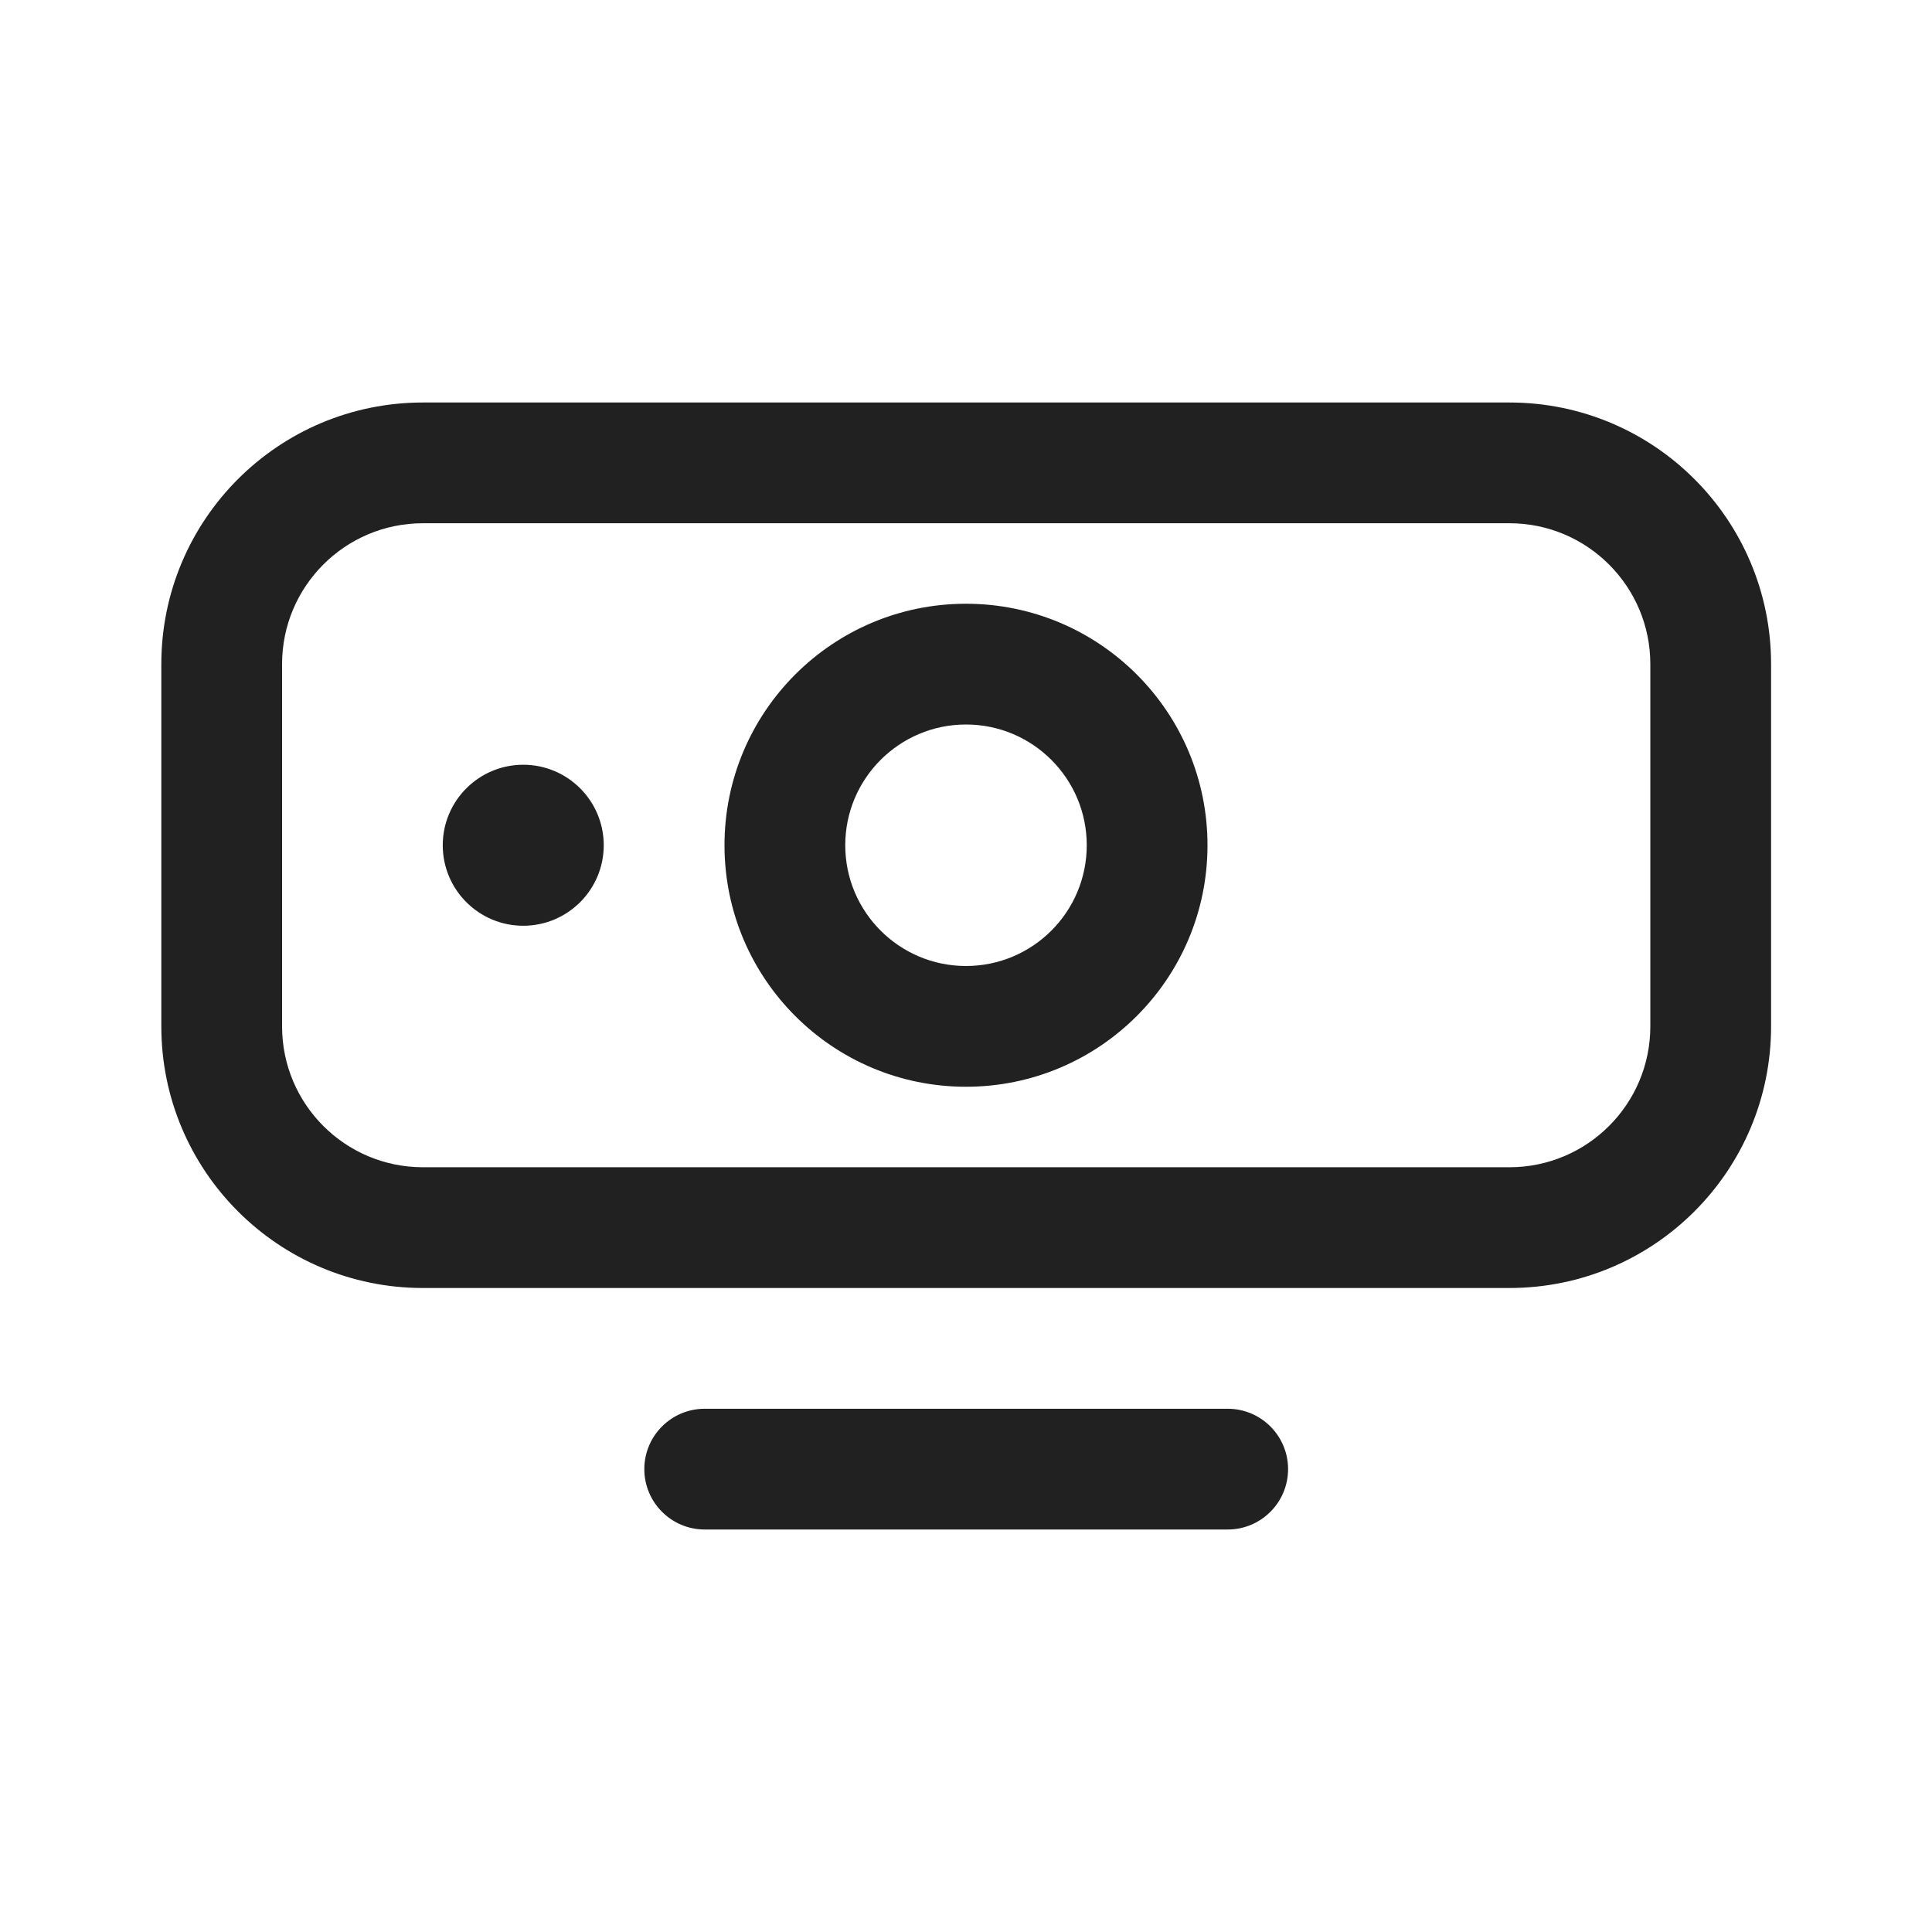
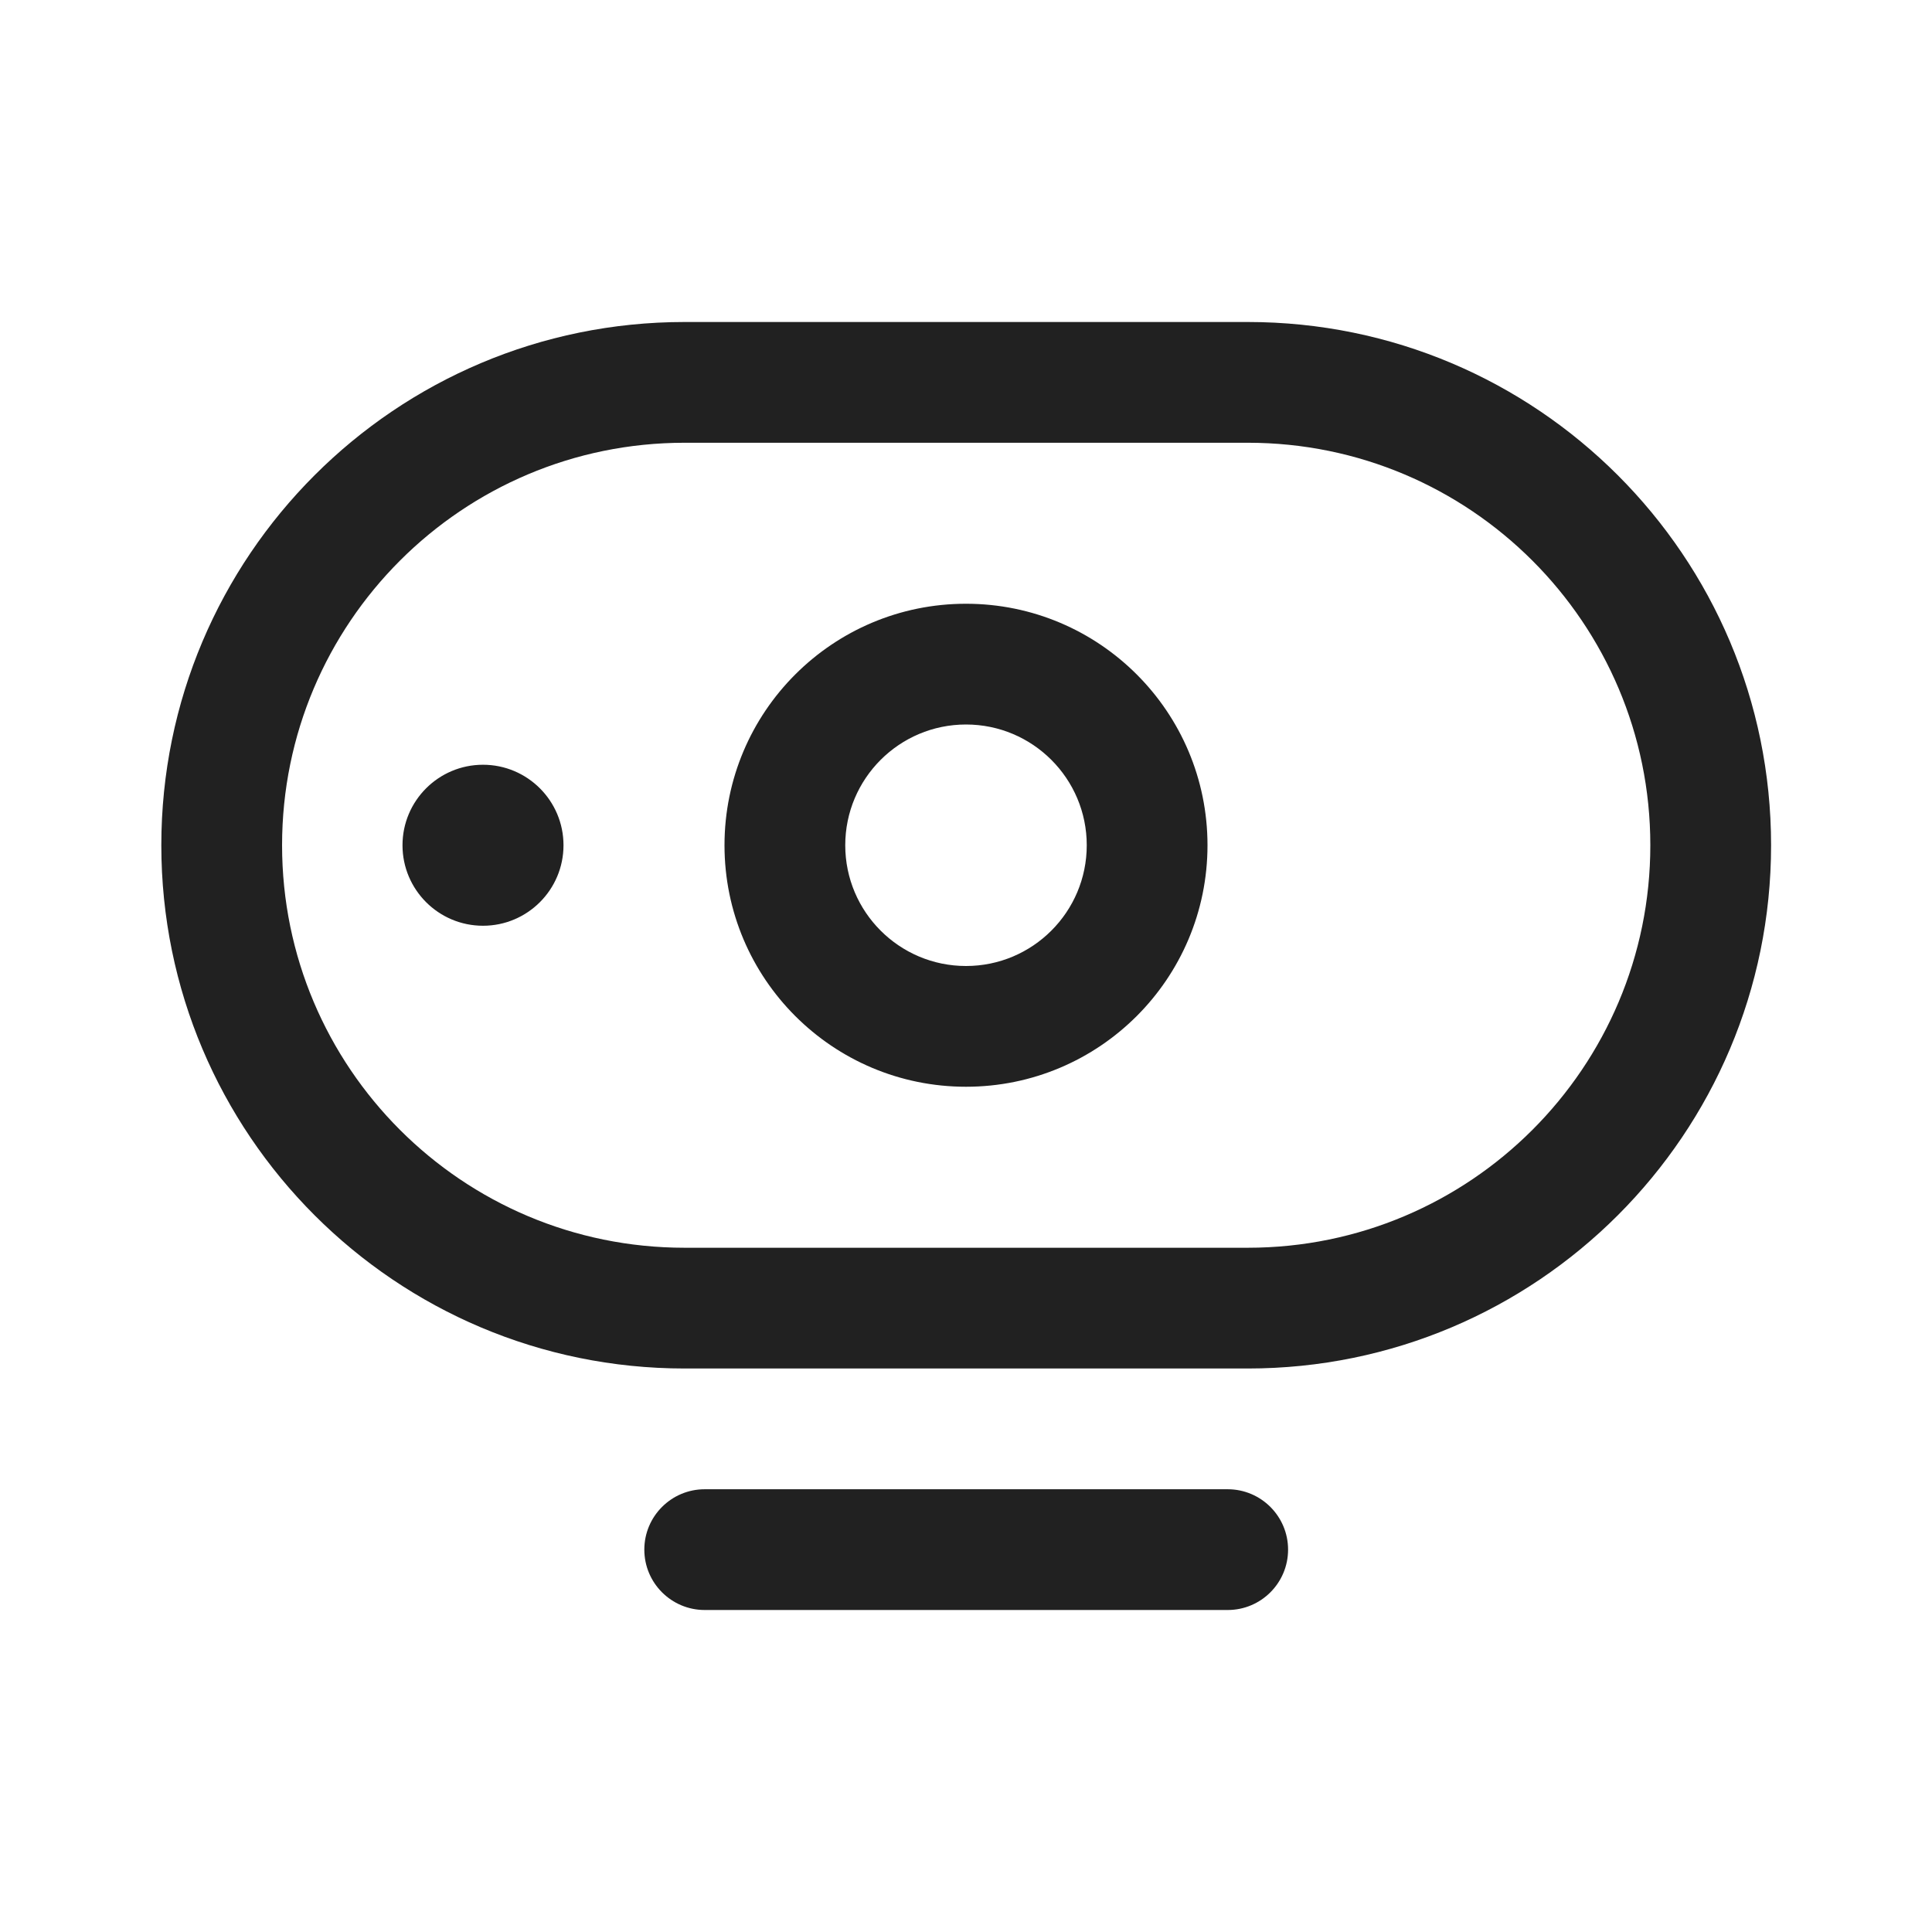
<svg xmlns="http://www.w3.org/2000/svg" width="24" height="24" viewBox="0 0 24 24" fill="none">
-   <path d="M15.251 17.5C15.665 17.5 16.001 17.836 16.001 18.25C16.001 18.664 15.665 19 15.251 19H8.754C8.34 19 8.004 18.664 8.004 18.25C8.004 17.836 8.34 17.5 8.754 17.5H15.251ZM18.751 5C20.546 5 22.001 6.455 22.001 8.25V12.75C22.001 14.545 20.546 16 18.751 16H5.254C3.459 16 2.004 14.545 2.004 12.75V8.25C2.004 6.455 3.459 5 5.254 5H18.751ZM5.254 6.5C4.287 6.5 3.504 7.284 3.504 8.25V12.75C3.504 13.716 4.287 14.5 5.254 14.5H18.751C19.717 14.5 20.501 13.716 20.501 12.75V8.25C20.501 7.284 19.717 6.5 18.751 6.5H5.254ZM12 7.5C13.657 7.5 15 8.843 15 10.5C15 12.157 13.657 13.5 12 13.5C10.343 13.5 9 12.157 9 10.5C9 8.843 10.343 7.5 12 7.5ZM12 9C11.172 9 10.5 9.672 10.5 10.5C10.5 11.328 11.172 12 12 12C12.828 12 13.5 11.328 13.5 10.5C13.5 9.672 12.828 9 12 9ZM6.5 9.5C7.052 9.5 7.5 9.948 7.5 10.5C7.5 11.052 7.052 11.5 6.5 11.5C5.948 11.5 5.5 11.052 5.5 10.5C5.5 9.948 5.948 9.5 6.5 9.5Z" fill="#212121" />
+   <path d="M15.251 18.5C15.665 18.5 16.001 18.836 16.001 19.25C16.001 19.664 15.665 20 15.251 20H8.754C8.34 20 8.004 19.664 8.004 19.25C8.004 18.836 8.34 18.5 8.754 18.5H15.251ZM15.501 4C19.091 4 22.001 6.91 22.001 10.5C22.001 14.09 19.091 17 15.501 17H8.504C4.914 17 2.004 14.09 2.004 10.5C2.004 6.91 4.914 4 8.504 4H15.501ZM8.504 5.5C5.742 5.5 3.504 7.739 3.504 10.5C3.504 13.261 5.742 15.5 8.504 15.5H15.501C18.262 15.5 20.501 13.261 20.501 10.5C20.501 7.739 18.262 5.5 15.501 5.5H8.504ZM12 7.5C13.657 7.5 15 8.843 15 10.5C15 12.157 13.657 13.5 12 13.5C10.343 13.5 9 12.157 9 10.5C9 8.843 10.343 7.5 12 7.5ZM12 9C11.172 9 10.5 9.672 10.5 10.5C10.5 11.328 11.172 12 12 12C12.828 12 13.5 11.328 13.5 10.5C13.5 9.672 12.828 9 12 9ZM6 9.5C6.552 9.5 7 9.948 7 10.5C7 11.052 6.552 11.5 6 11.5C5.448 11.5 5 11.052 5 10.5C5 9.948 5.448 9.5 6 9.5Z" fill="#212121" />
</svg>
